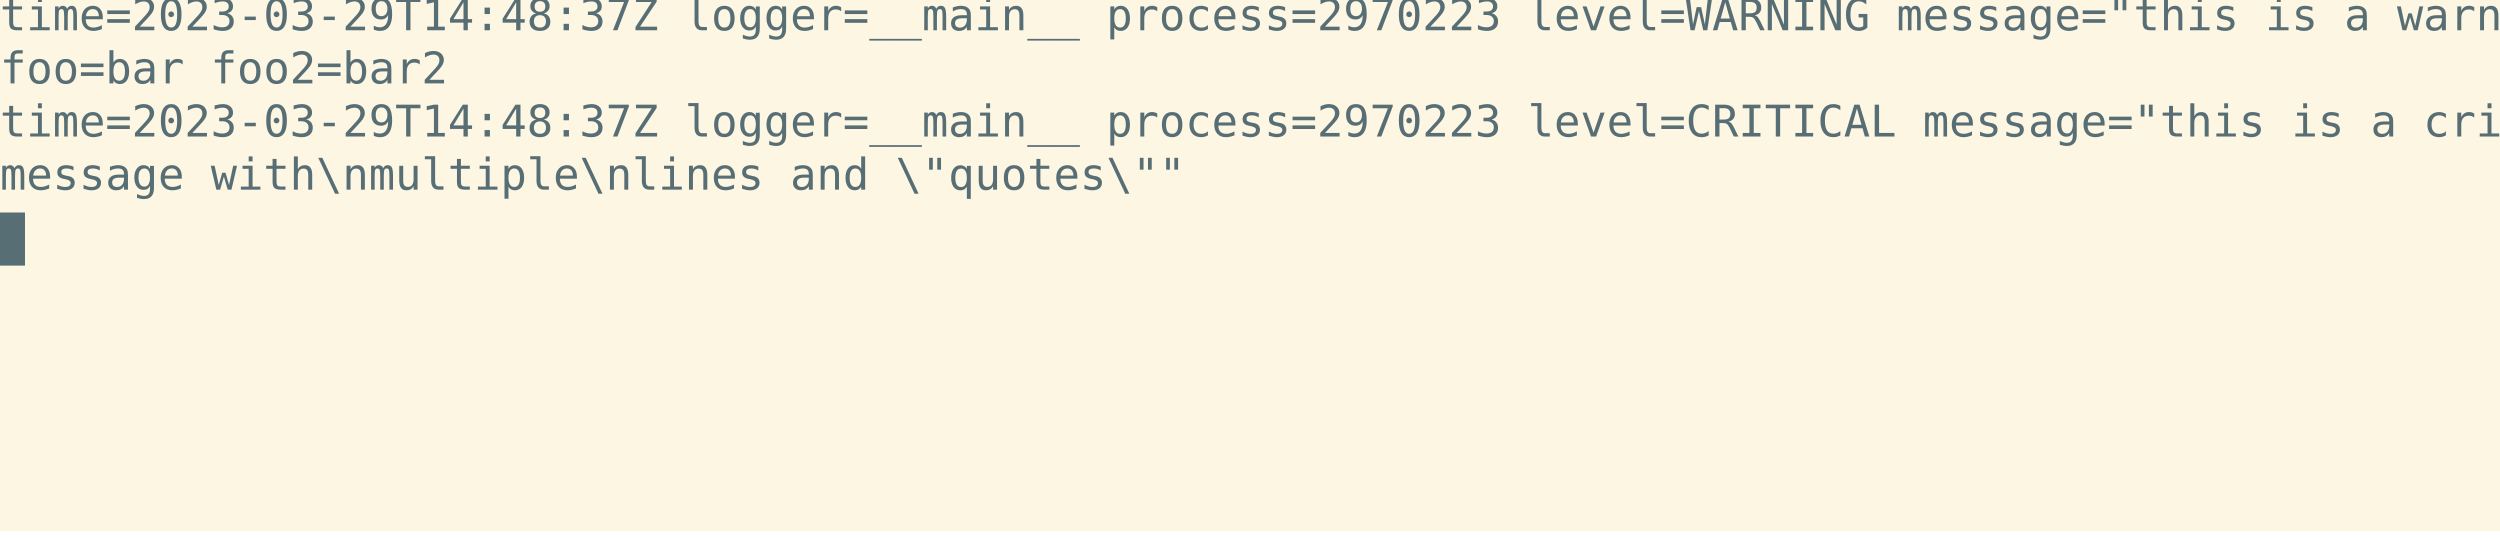
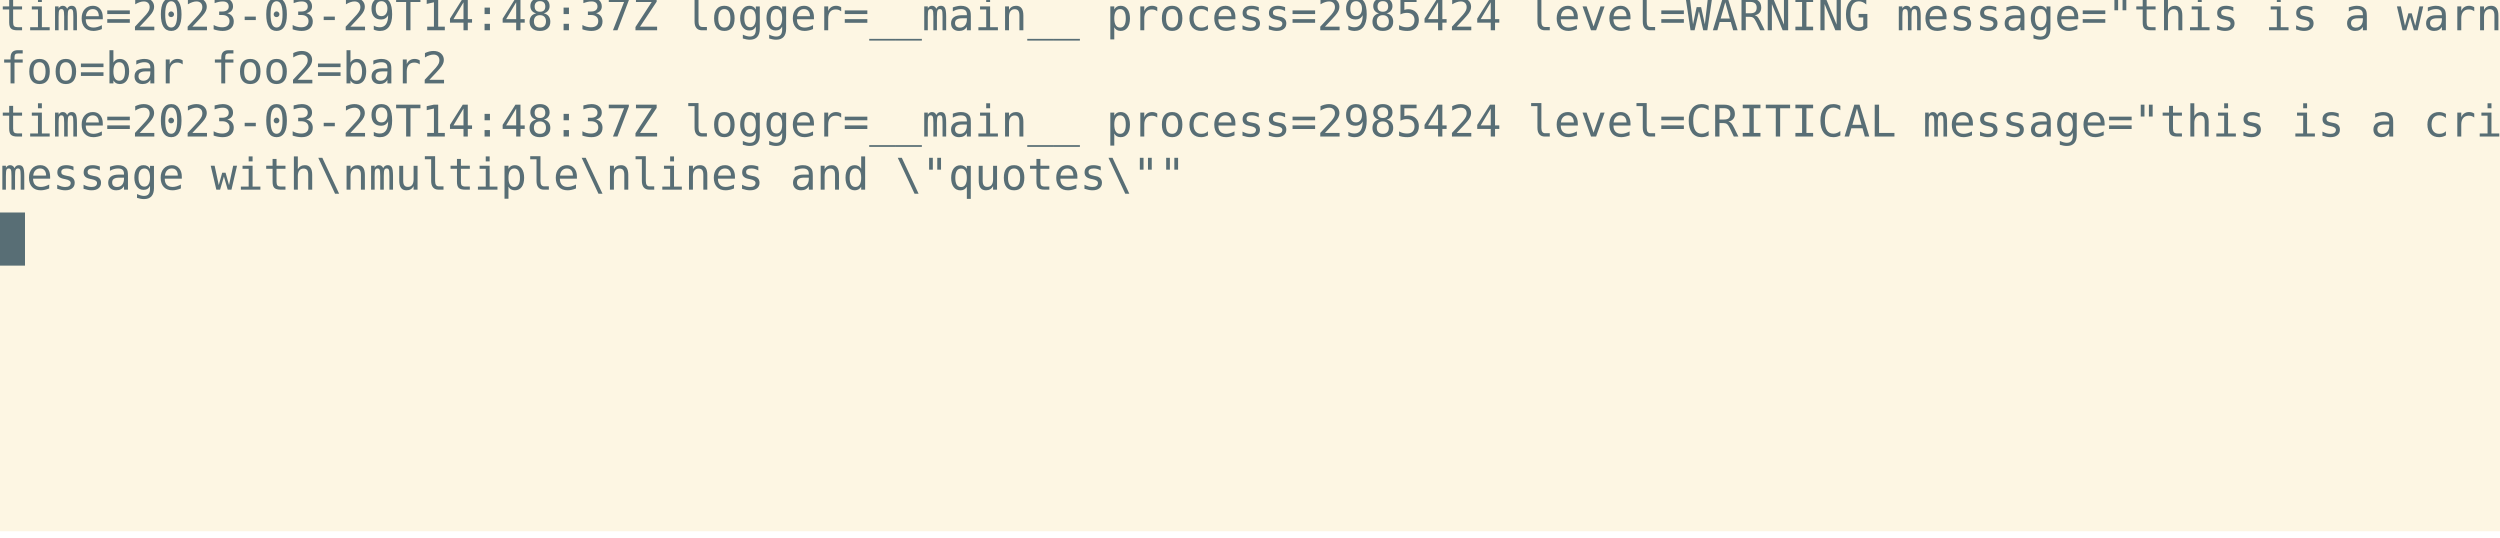
<svg xmlns="http://www.w3.org/2000/svg" xmlns:ns1="https://github.com/nbedos/termtosvg" xmlns:xlink="http://www.w3.org/1999/xlink" id="terminal" baseProfile="full" viewBox="0 0 800 172" width="800" version="1.1">
  <defs>
    <ns1:template_settings>
      <ns1:screen_geometry columns="100" rows="10" />
      <ns1:animation type="css" />
    </ns1:template_settings>
    <style type="text/css" id="generated-style">#screen {
                font-family: 'DejaVu Sans Mono', monospace;
                font-style: normal;
                font-size: 14px;
            }

        text {
            dominant-baseline: text-before-edge;
            white-space: pre;
        }
    </style>
    <style type="text/css" id="user-style">
            /* The colors defined below are the default 16 colors used for rendering text of the terminal. Adjust
               them as needed.
               Solarized light color theme (http://ethanschoonover.com/solarized) */
            .foreground {fill: #586e75;}
            .background {fill: #fdf6e3;}
            .color0 {fill: #fdf6e3;}
            .color1 {fill: #dc322f;}
            .color2 {fill: #859900;}
            .color3 {fill: #b58900;}
            .color4 {fill: #268bd2;}
            .color5 {fill: #6c71c4;}
            .color6 {fill: #2aa198;}
            .color7 {fill: #586e75;}
            .color8 {fill: #839496;}
            .color9 {fill: #cb4b16;}
            .color10 {fill: #eee8d5;}
            .color11 {fill: #93a1a1;}
            .color12 {fill: #657b83;}
            .color13 {fill: #073642;}
            .color14 {fill: #d33682;}
            .color15 {fill: #002b36;}
        </style>
  </defs>
  <svg id="screen" width="800" height="170" viewBox="0 0 800 170" preserveAspectRatio="xMidYMin slice">
    <rect class="background" height="100%" width="100%" x="0" y="0" />
    <defs>
      <g id="g1">
-         <text x="0" textLength="800" class="foreground">time=2023-03-29T14:48:37Z logger=__main__ process=2970223 level=WARNING message="this is a warning" </text>
+         <text x="0" textLength="800" class="foreground">time=2023-03-29T14:48:37Z logger=__main__ process=2985424 level=WARNING message="this is a warning" </text>
      </g>
      <g id="g2">
        <text x="0" textLength="136" class="foreground">foo=bar foo2=bar2</text>
      </g>
      <g id="g3">
-         <text x="0" textLength="800" class="foreground">time=2023-03-29T14:48:37Z logger=__main__ process=2970223 level=CRITICAL message="this is a critical</text>
+         <text x="0" textLength="800" class="foreground">time=2023-03-29T14:48:37Z logger=__main__ process=2985424 level=CRITICAL message="this is a critical</text>
      </g>
      <g id="g4">
        <text x="0" textLength="368" class="foreground"> message with\nmultiple\nlines and \"quotes\""</text>
      </g>
      <g id="g5">
        <text x="0" textLength="8" class="background"> </text>
      </g>
    </defs>
    <g>
      <use xlink:href="#g1" y="0" />
      <use xlink:href="#g2" y="17" />
      <use xlink:href="#g3" y="34" />
      <use xlink:href="#g4" y="51" />
      <rect x="0" y="68" width="8" height="17" class="foreground" />
      <use xlink:href="#g5" y="68" />
    </g>
  </svg>
</svg>
